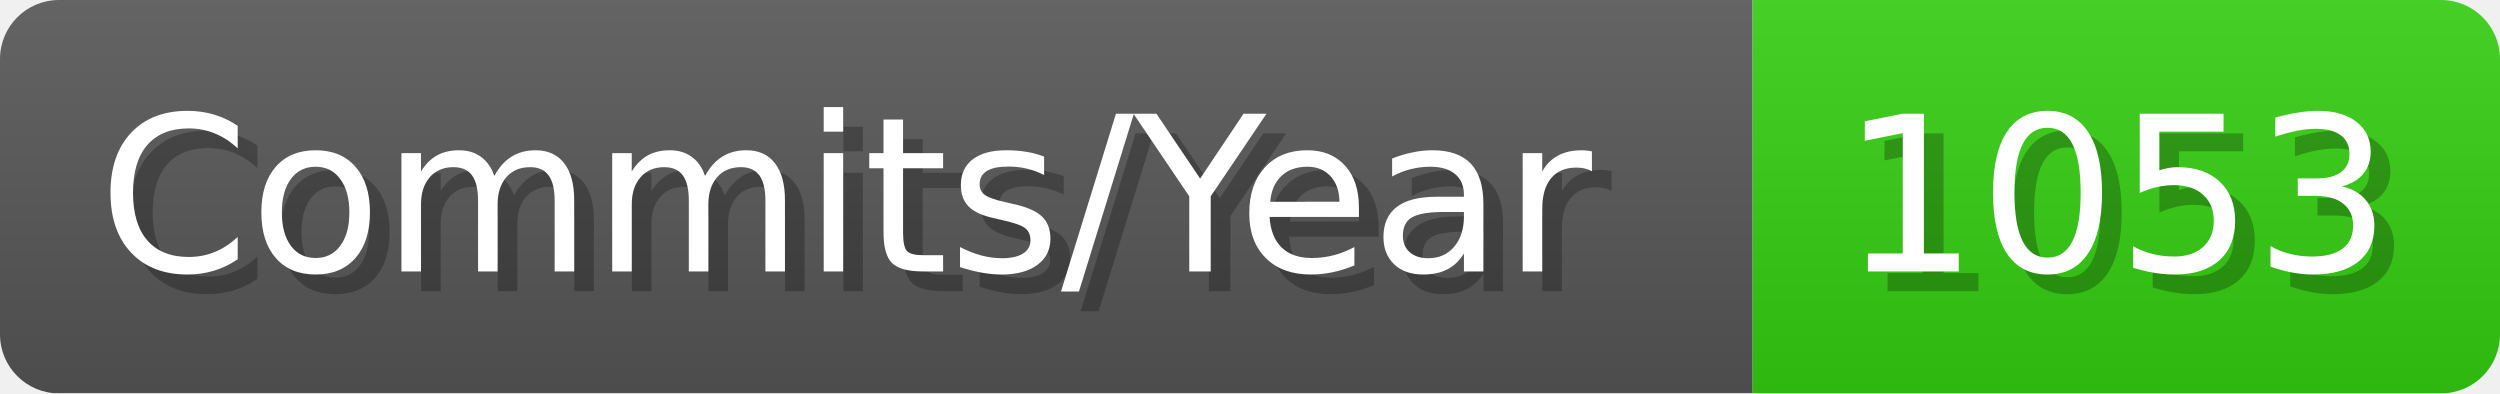
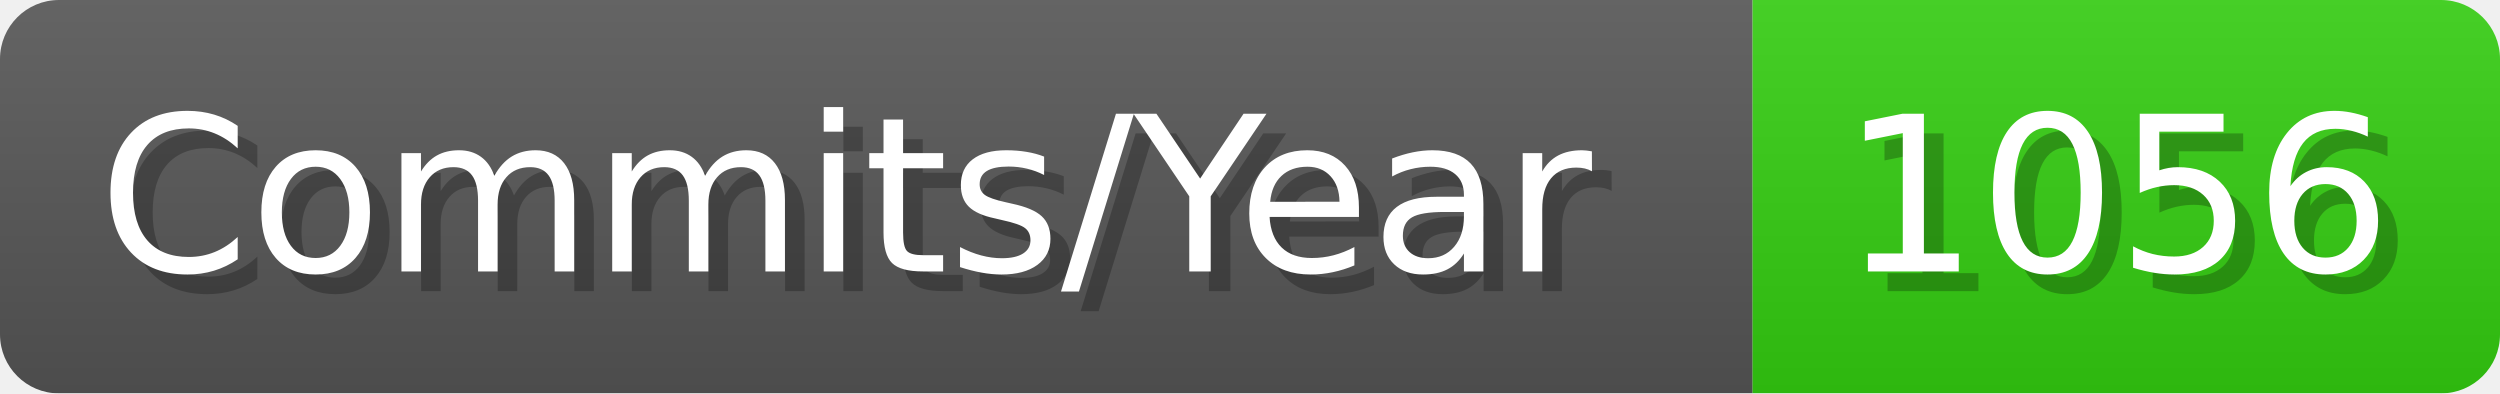
- <svg xmlns="http://www.w3.org/2000/svg" width="127.1" height="20" viewBox="0 0 1271 200" role="img" aria-label="Commits/Year: 1053">
+ <svg xmlns="http://www.w3.org/2000/svg" width="127.1" height="20" viewBox="0 0 1271 200" role="img" aria-label="Commits/Year: 1056">
  <linearGradient id="aUPdi" x2="0" y2="100%">
    <stop offset="0" stop-opacity=".1" stop-color="#EEE" />
    <stop offset="1" stop-opacity=".1" />
  </linearGradient>
  <mask id="WfAiQ">
    <rect width="1271" height="200" rx="30" fill="#FFF" />
  </mask>
  <g mask="url(#WfAiQ)">
    <rect width="891" height="200" fill="#555" />
    <rect width="380" height="200" fill="#3C1" x="891" />
    <rect width="1271" height="200" fill="url(#aUPdi)" />
  </g>
  <g aria-hidden="true" fill="#fff" text-anchor="start" font-family="Verdana,DejaVu Sans,sans-serif" font-size="110">
    <text x="60" y="148" textLength="791" fill="#000" opacity="0.25">Commits/Year</text>
    <text x="50" y="138" textLength="791">Commits/Year</text>
-     <text x="946" y="148" textLength="280" fill="#000" opacity="0.25">1053</text>
-     <text x="936" y="138" textLength="280">1053</text>
+     <text x="946" y="148" textLength="280" fill="#000" opacity="0.25">1056</text>
+     <text x="936" y="138" textLength="280">1056</text>
  </g>
</svg>
